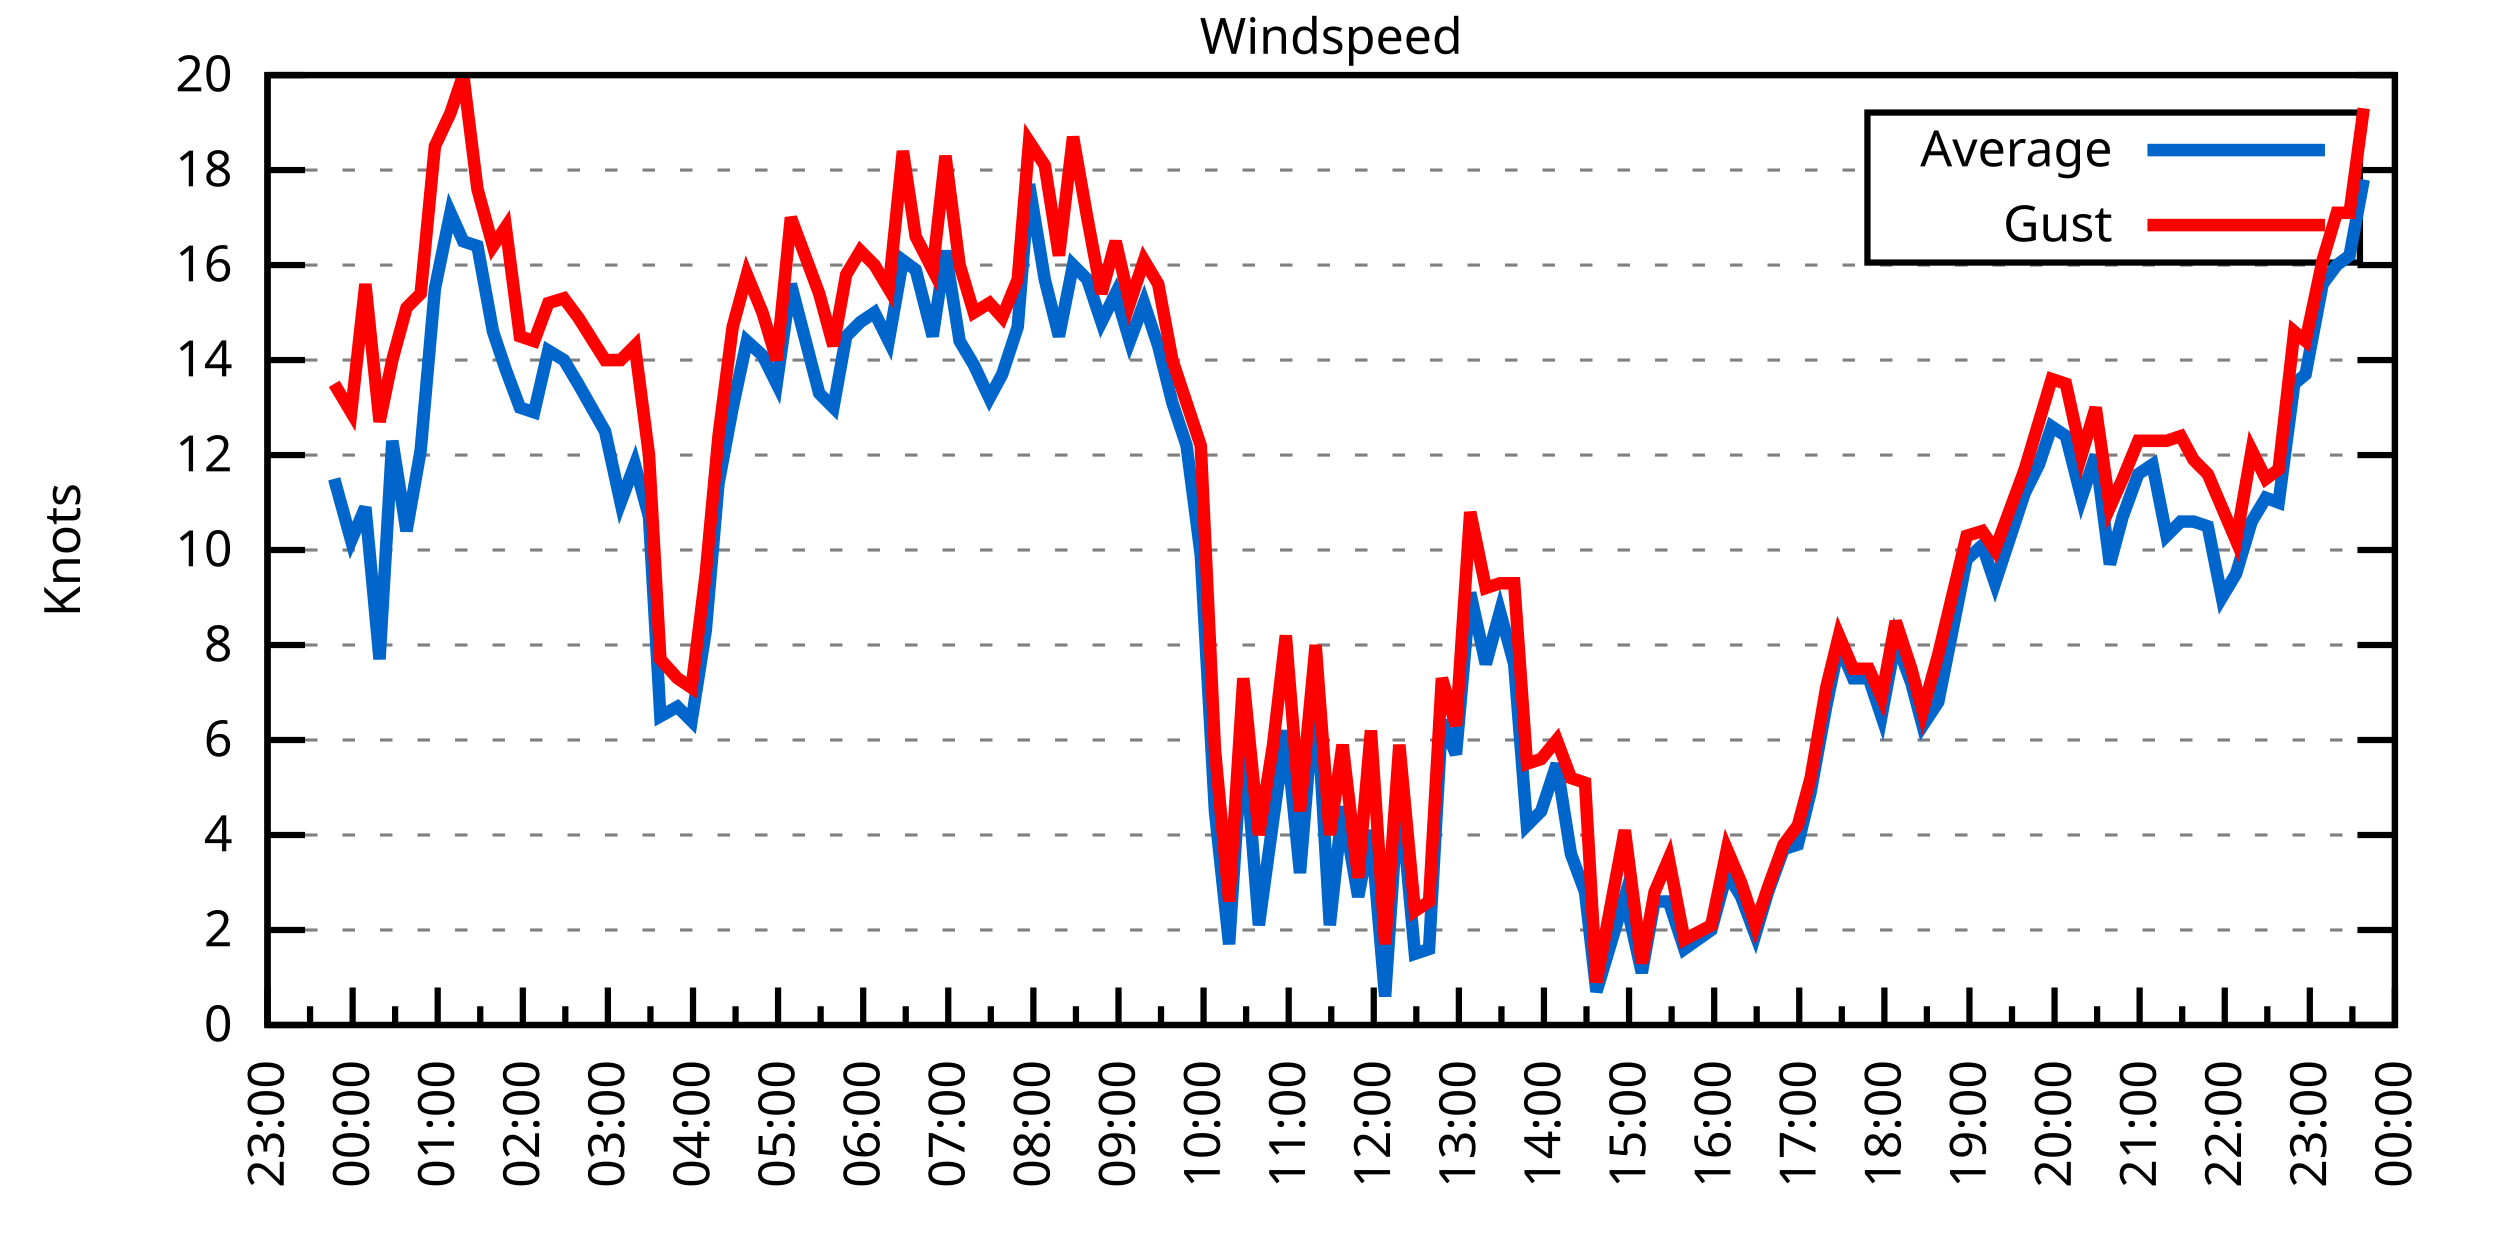
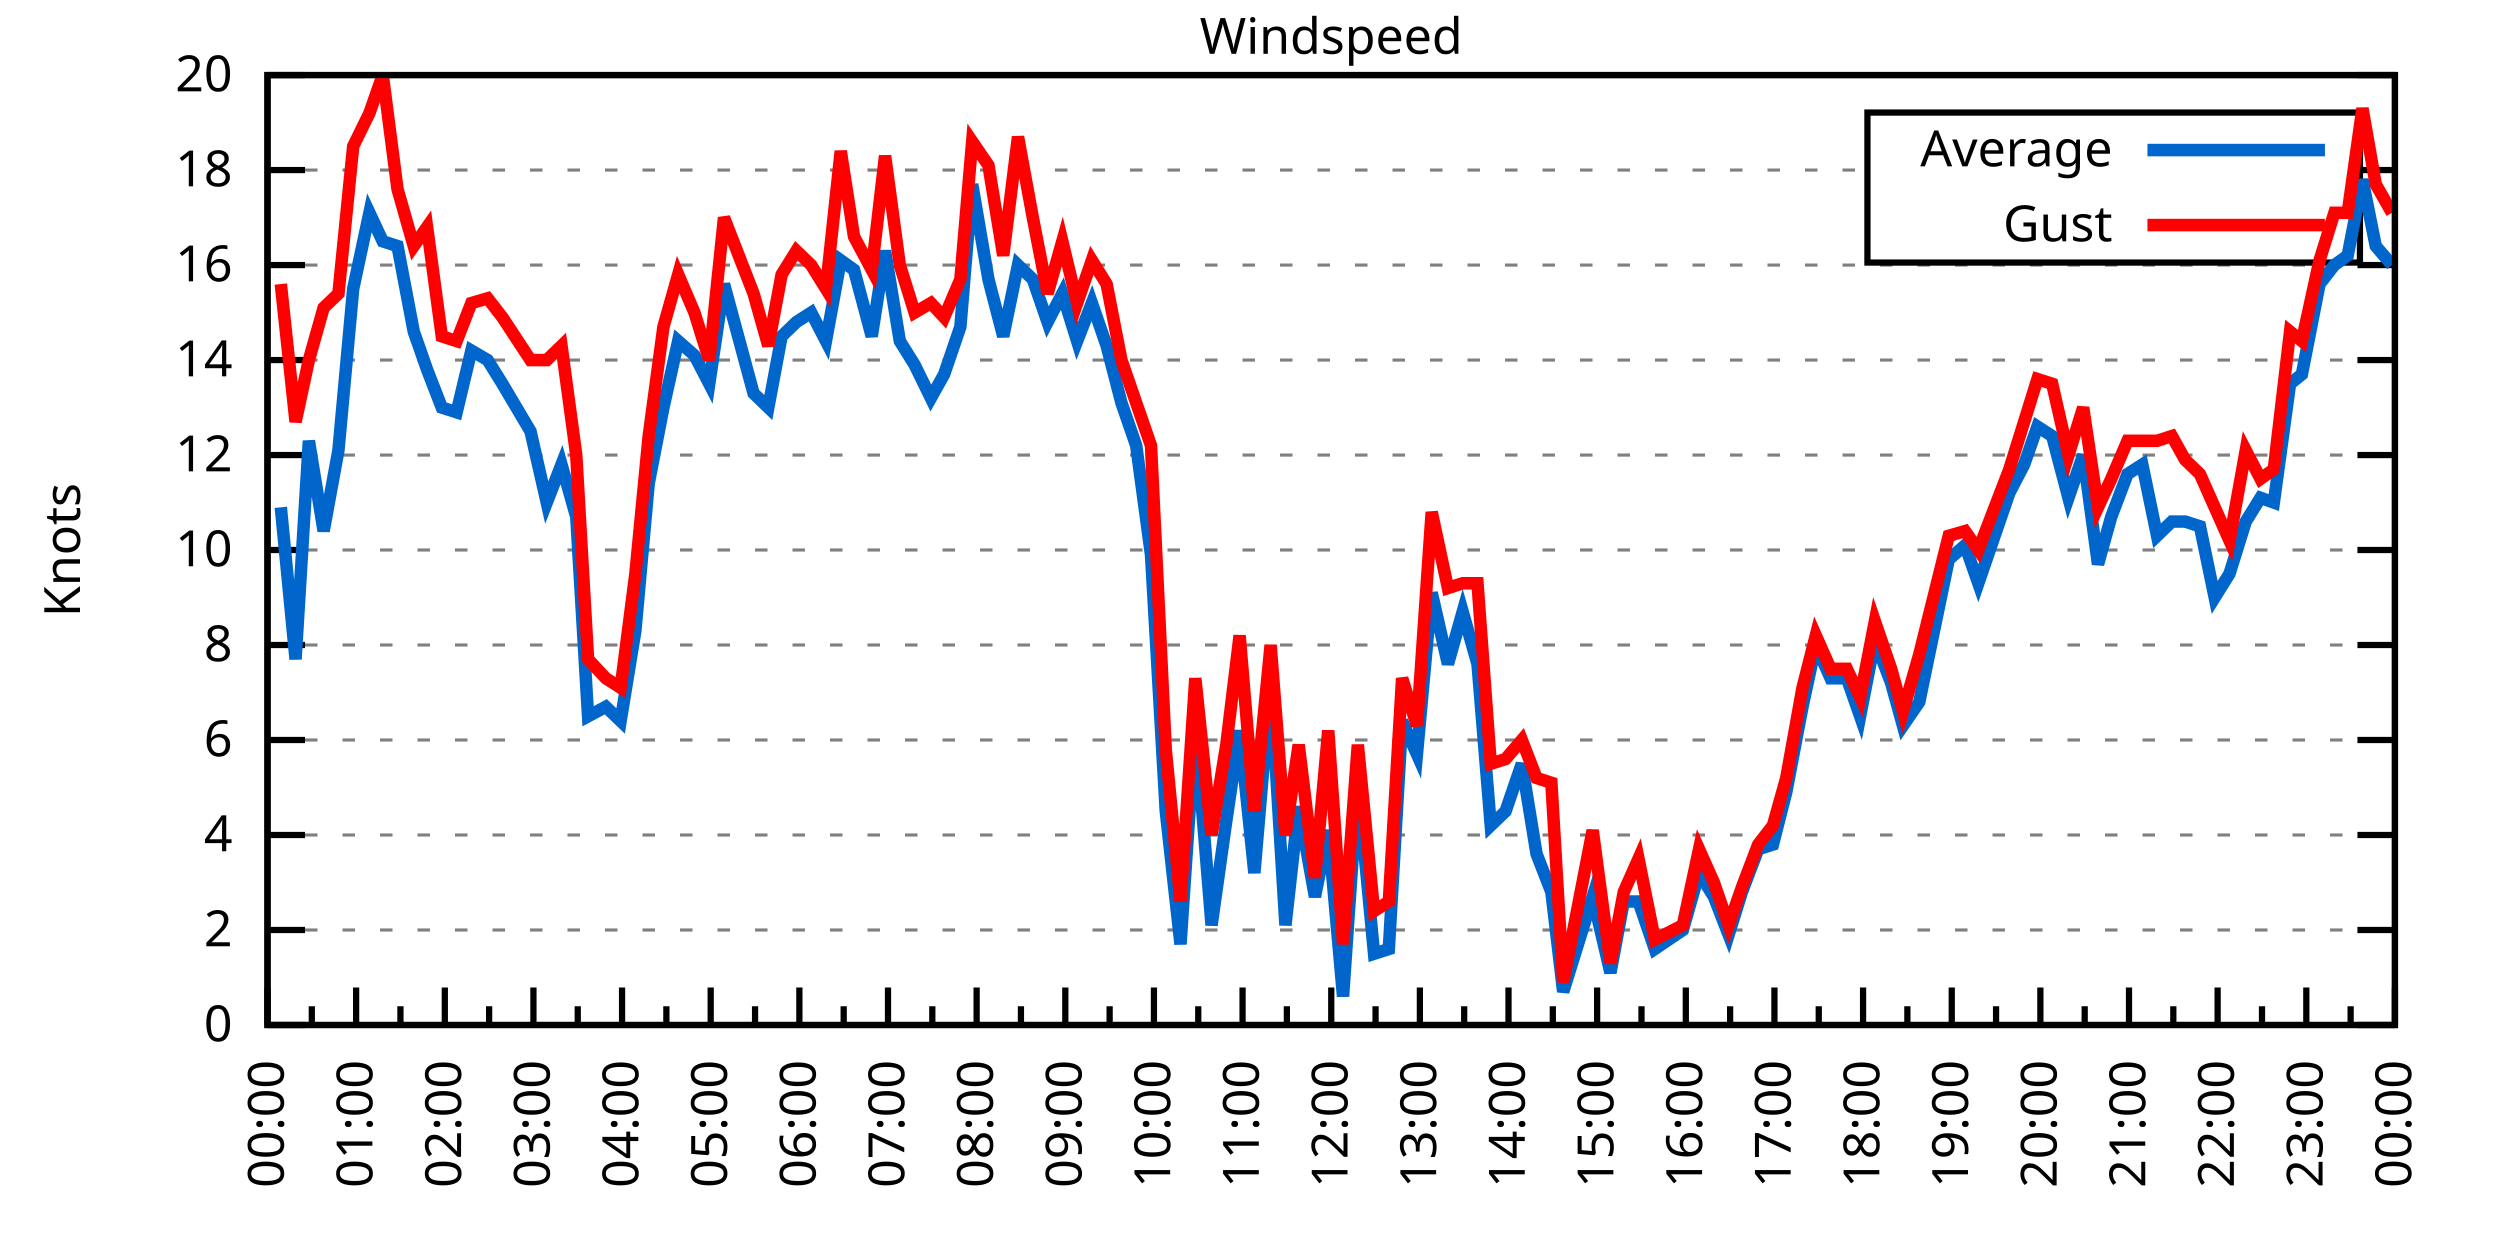
<svg xmlns="http://www.w3.org/2000/svg" xmlns:xlink="http://www.w3.org/1999/xlink" width="400" height="200" viewBox="0 0 400 200">
  <g id="gnuplot_canvas">
    <rect x="0" y="0" width="400" height="200" fill="none" />
    <defs>
      <circle id="gpDot" r="0.5" stroke-width="0.5" stroke="currentColor" />
      <path id="gpPt0" stroke-width="0.333" stroke="currentColor" d="M-1,0 h2 M0,-1 v2" />
      <path id="gpPt1" stroke-width="0.333" stroke="currentColor" d="M-1,-1 L1,1 M1,-1 L-1,1" />
      <path id="gpPt2" stroke-width="0.333" stroke="currentColor" d="M-1,0 L1,0 M0,-1 L0,1 M-1,-1 L1,1 M-1,1 L1,-1" />
      <rect id="gpPt3" stroke-width="0.333" stroke="currentColor" x="-1" y="-1" width="2" height="2" />
      <rect id="gpPt4" stroke-width="0.333" stroke="currentColor" fill="currentColor" x="-1" y="-1" width="2" height="2" />
      <circle id="gpPt5" stroke-width="0.333" stroke="currentColor" cx="0" cy="0" r="1" />
      <use xlink:href="#gpPt5" id="gpPt6" fill="currentColor" stroke="none" />
      <path id="gpPt7" stroke-width="0.333" stroke="currentColor" d="M0,-1.33 L-1.33,0.67 L1.33,0.67 z" />
      <use xlink:href="#gpPt7" id="gpPt8" fill="currentColor" stroke="none" />
      <use xlink:href="#gpPt7" id="gpPt9" stroke="currentColor" transform="rotate(180)" />
      <use xlink:href="#gpPt9" id="gpPt10" fill="currentColor" stroke="none" />
      <use xlink:href="#gpPt3" id="gpPt11" stroke="currentColor" transform="rotate(45)" />
      <use xlink:href="#gpPt11" id="gpPt12" fill="currentColor" stroke="none" />
      <path id="gpPt13" stroke-width="0.333" stroke="currentColor" d="M0,1.330 L1.265,0.411 L0.782,-1.067 L-0.782,-1.076 L-1.265,0.411 z" />
      <use xlink:href="#gpPt13" id="gpPt14" fill="currentColor" stroke="none" />
      <filter id="textbox" filterUnits="objectBoundingBox" x="0" y="0" height="1" width="1">
        <feFlood flood-color="white" flood-opacity="1" result="bgnd" />
        <feComposite in="SourceGraphic" in2="bgnd" operator="atop" />
      </filter>
      <filter id="greybox" filterUnits="objectBoundingBox" x="0" y="0" height="1" width="1">
        <feFlood flood-color="lightgrey" flood-opacity="1" result="grey" />
        <feComposite in="SourceGraphic" in2="grey" operator="atop" />
      </filter>
    </defs>
    <g fill="none" color="white" stroke="currentColor" stroke-width="1.00" stroke-linecap="butt" stroke-linejoin="miter">
</g>
    <g fill="none" color="black" stroke="currentColor" stroke-width="1.00" stroke-linecap="butt" stroke-linejoin="miter">
      <g stroke="none" shape-rendering="crispEdges">
        <polygon fill="rgb(255, 255, 255)" points="42.80,164.00 383.18,164.00 383.18,12.02 42.80,12.02 " />
      </g>
    </g>
    <g fill="none" color="black" stroke="currentColor" stroke-width="1.00" stroke-linecap="butt" stroke-linejoin="miter">
</g>
    <g fill="none" color="black" stroke="black" stroke-width="0.50" stroke-linecap="butt" stroke-linejoin="miter">
</g>
    <g fill="none" color="gray" stroke="currentColor" stroke-width="0.50" stroke-linecap="butt" stroke-linejoin="miter">
      <path stroke="gray" stroke-dasharray="2,4" class="gridline" d="M42.80,164.00 L383.19,164.00  " />
    </g>
    <g fill="none" color="gray" stroke="gray" stroke-width="1.00" stroke-linecap="butt" stroke-linejoin="miter">
</g>
    <g fill="none" color="black" stroke="currentColor" stroke-width="1.00" stroke-linecap="butt" stroke-linejoin="miter">
      <path stroke="black" d="M42.80,164.00 L48.80,164.00 M383.19,164.00 L377.19,164.00  " />
      <g transform="translate(37.20,166.60)" stroke="none" fill="black" font-family="Sans" font-size="8.00" text-anchor="end">
        <text>
          <tspan font-family="Sans"> 0</tspan>
        </text>
      </g>
    </g>
    <g fill="none" color="black" stroke="currentColor" stroke-width="1.00" stroke-linecap="butt" stroke-linejoin="miter">
</g>
    <g fill="none" color="black" stroke="black" stroke-width="0.50" stroke-linecap="butt" stroke-linejoin="miter">
</g>
    <g fill="none" color="gray" stroke="currentColor" stroke-width="0.50" stroke-linecap="butt" stroke-linejoin="miter">
      <path stroke="gray" stroke-dasharray="2,4" class="gridline" d="M42.80,148.80 L383.19,148.80  " />
    </g>
    <g fill="none" color="gray" stroke="gray" stroke-width="1.00" stroke-linecap="butt" stroke-linejoin="miter">
</g>
    <g fill="none" color="black" stroke="currentColor" stroke-width="1.00" stroke-linecap="butt" stroke-linejoin="miter">
      <path stroke="black" d="M42.80,148.80 L48.80,148.80 M383.19,148.80 L377.19,148.80  " />
      <g transform="translate(37.20,151.40)" stroke="none" fill="black" font-family="Sans" font-size="8.00" text-anchor="end">
        <text>
          <tspan font-family="Sans"> 2</tspan>
        </text>
      </g>
    </g>
    <g fill="none" color="black" stroke="currentColor" stroke-width="1.00" stroke-linecap="butt" stroke-linejoin="miter">
</g>
    <g fill="none" color="black" stroke="black" stroke-width="0.50" stroke-linecap="butt" stroke-linejoin="miter">
</g>
    <g fill="none" color="gray" stroke="currentColor" stroke-width="0.50" stroke-linecap="butt" stroke-linejoin="miter">
      <path stroke="gray" stroke-dasharray="2,4" class="gridline" d="M42.80,133.60 L383.19,133.60  " />
    </g>
    <g fill="none" color="gray" stroke="gray" stroke-width="1.00" stroke-linecap="butt" stroke-linejoin="miter">
</g>
    <g fill="none" color="black" stroke="currentColor" stroke-width="1.00" stroke-linecap="butt" stroke-linejoin="miter">
      <path stroke="black" d="M42.80,133.60 L48.80,133.60 M383.19,133.60 L377.19,133.60  " />
      <g transform="translate(37.20,136.20)" stroke="none" fill="black" font-family="Sans" font-size="8.00" text-anchor="end">
        <text>
          <tspan font-family="Sans"> 4</tspan>
        </text>
      </g>
    </g>
    <g fill="none" color="black" stroke="currentColor" stroke-width="1.00" stroke-linecap="butt" stroke-linejoin="miter">
</g>
    <g fill="none" color="black" stroke="black" stroke-width="0.50" stroke-linecap="butt" stroke-linejoin="miter">
</g>
    <g fill="none" color="gray" stroke="currentColor" stroke-width="0.50" stroke-linecap="butt" stroke-linejoin="miter">
      <path stroke="gray" stroke-dasharray="2,4" class="gridline" d="M42.80,118.40 L383.19,118.40  " />
    </g>
    <g fill="none" color="gray" stroke="gray" stroke-width="1.00" stroke-linecap="butt" stroke-linejoin="miter">
</g>
    <g fill="none" color="black" stroke="currentColor" stroke-width="1.00" stroke-linecap="butt" stroke-linejoin="miter">
      <path stroke="black" d="M42.80,118.40 L48.80,118.40 M383.19,118.40 L377.19,118.40  " />
      <g transform="translate(37.20,121.00)" stroke="none" fill="black" font-family="Sans" font-size="8.00" text-anchor="end">
        <text>
          <tspan font-family="Sans"> 6</tspan>
        </text>
      </g>
    </g>
    <g fill="none" color="black" stroke="currentColor" stroke-width="1.00" stroke-linecap="butt" stroke-linejoin="miter">
</g>
    <g fill="none" color="black" stroke="black" stroke-width="0.50" stroke-linecap="butt" stroke-linejoin="miter">
</g>
    <g fill="none" color="gray" stroke="currentColor" stroke-width="0.50" stroke-linecap="butt" stroke-linejoin="miter">
      <path stroke="gray" stroke-dasharray="2,4" class="gridline" d="M42.80,103.20 L383.19,103.20  " />
    </g>
    <g fill="none" color="gray" stroke="gray" stroke-width="1.00" stroke-linecap="butt" stroke-linejoin="miter">
</g>
    <g fill="none" color="black" stroke="currentColor" stroke-width="1.00" stroke-linecap="butt" stroke-linejoin="miter">
      <path stroke="black" d="M42.80,103.20 L48.80,103.20 M383.19,103.20 L377.19,103.20  " />
      <g transform="translate(37.20,105.80)" stroke="none" fill="black" font-family="Sans" font-size="8.00" text-anchor="end">
        <text>
          <tspan font-family="Sans"> 8</tspan>
        </text>
      </g>
    </g>
    <g fill="none" color="black" stroke="currentColor" stroke-width="1.00" stroke-linecap="butt" stroke-linejoin="miter">
</g>
    <g fill="none" color="black" stroke="black" stroke-width="0.50" stroke-linecap="butt" stroke-linejoin="miter">
</g>
    <g fill="none" color="gray" stroke="currentColor" stroke-width="0.50" stroke-linecap="butt" stroke-linejoin="miter">
      <path stroke="gray" stroke-dasharray="2,4" class="gridline" d="M42.80,88.00 L383.19,88.00  " />
    </g>
    <g fill="none" color="gray" stroke="gray" stroke-width="1.00" stroke-linecap="butt" stroke-linejoin="miter">
</g>
    <g fill="none" color="black" stroke="currentColor" stroke-width="1.00" stroke-linecap="butt" stroke-linejoin="miter">
      <path stroke="black" d="M42.80,88.00 L48.80,88.00 M383.19,88.00 L377.19,88.00  " />
      <g transform="translate(37.20,90.60)" stroke="none" fill="black" font-family="Sans" font-size="8.00" text-anchor="end">
        <text>
          <tspan font-family="Sans"> 10</tspan>
        </text>
      </g>
    </g>
    <g fill="none" color="black" stroke="currentColor" stroke-width="1.00" stroke-linecap="butt" stroke-linejoin="miter">
</g>
    <g fill="none" color="black" stroke="black" stroke-width="0.50" stroke-linecap="butt" stroke-linejoin="miter">
</g>
    <g fill="none" color="gray" stroke="currentColor" stroke-width="0.50" stroke-linecap="butt" stroke-linejoin="miter">
      <path stroke="gray" stroke-dasharray="2,4" class="gridline" d="M42.80,72.81 L383.19,72.81  " />
    </g>
    <g fill="none" color="gray" stroke="gray" stroke-width="1.00" stroke-linecap="butt" stroke-linejoin="miter">
</g>
    <g fill="none" color="black" stroke="currentColor" stroke-width="1.00" stroke-linecap="butt" stroke-linejoin="miter">
      <path stroke="black" d="M42.80,72.81 L48.80,72.81 M383.19,72.81 L377.19,72.81  " />
      <g transform="translate(37.20,75.41)" stroke="none" fill="black" font-family="Sans" font-size="8.00" text-anchor="end">
        <text>
          <tspan font-family="Sans"> 12</tspan>
        </text>
      </g>
    </g>
    <g fill="none" color="black" stroke="currentColor" stroke-width="1.00" stroke-linecap="butt" stroke-linejoin="miter">
</g>
    <g fill="none" color="black" stroke="black" stroke-width="0.50" stroke-linecap="butt" stroke-linejoin="miter">
</g>
    <g fill="none" color="gray" stroke="currentColor" stroke-width="0.50" stroke-linecap="butt" stroke-linejoin="miter">
      <path stroke="gray" stroke-dasharray="2,4" class="gridline" d="M42.80,57.61 L383.19,57.61  " />
    </g>
    <g fill="none" color="gray" stroke="gray" stroke-width="1.00" stroke-linecap="butt" stroke-linejoin="miter">
</g>
    <g fill="none" color="black" stroke="currentColor" stroke-width="1.00" stroke-linecap="butt" stroke-linejoin="miter">
      <path stroke="black" d="M42.80,57.61 L48.80,57.61 M383.19,57.61 L377.19,57.61  " />
      <g transform="translate(37.20,60.21)" stroke="none" fill="black" font-family="Sans" font-size="8.00" text-anchor="end">
        <text>
          <tspan font-family="Sans"> 14</tspan>
        </text>
      </g>
    </g>
    <g fill="none" color="black" stroke="currentColor" stroke-width="1.00" stroke-linecap="butt" stroke-linejoin="miter">
</g>
    <g fill="none" color="black" stroke="black" stroke-width="0.50" stroke-linecap="butt" stroke-linejoin="miter">
</g>
    <g fill="none" color="gray" stroke="currentColor" stroke-width="0.50" stroke-linecap="butt" stroke-linejoin="miter">
      <path stroke="gray" stroke-dasharray="2,4" class="gridline" d="M42.80,42.41 L383.19,42.41  " />
    </g>
    <g fill="none" color="gray" stroke="gray" stroke-width="1.00" stroke-linecap="butt" stroke-linejoin="miter">
</g>
    <g fill="none" color="black" stroke="currentColor" stroke-width="1.00" stroke-linecap="butt" stroke-linejoin="miter">
      <path stroke="black" d="M42.80,42.41 L48.80,42.41 M383.19,42.41 L377.19,42.41  " />
      <g transform="translate(37.20,45.01)" stroke="none" fill="black" font-family="Sans" font-size="8.00" text-anchor="end">
        <text>
          <tspan font-family="Sans"> 16</tspan>
        </text>
      </g>
    </g>
    <g fill="none" color="black" stroke="currentColor" stroke-width="1.00" stroke-linecap="butt" stroke-linejoin="miter">
</g>
    <g fill="none" color="black" stroke="black" stroke-width="0.50" stroke-linecap="butt" stroke-linejoin="miter">
</g>
    <g fill="none" color="gray" stroke="currentColor" stroke-width="0.50" stroke-linecap="butt" stroke-linejoin="miter">
      <path stroke="gray" stroke-dasharray="2,4" class="gridline" d="M42.80,27.21 L298.79,27.21 M377.59,27.21 L383.19,27.21  " />
    </g>
    <g fill="none" color="gray" stroke="gray" stroke-width="1.00" stroke-linecap="butt" stroke-linejoin="miter">
</g>
    <g fill="none" color="black" stroke="currentColor" stroke-width="1.00" stroke-linecap="butt" stroke-linejoin="miter">
      <path stroke="black" d="M42.80,27.21 L48.80,27.21 M383.19,27.21 L377.19,27.21  " />
      <g transform="translate(37.20,29.81)" stroke="none" fill="black" font-family="Sans" font-size="8.00" text-anchor="end">
        <text>
          <tspan font-family="Sans"> 18</tspan>
        </text>
      </g>
    </g>
    <g fill="none" color="black" stroke="currentColor" stroke-width="1.00" stroke-linecap="butt" stroke-linejoin="miter">
</g>
    <g fill="none" color="black" stroke="black" stroke-width="0.50" stroke-linecap="butt" stroke-linejoin="miter">
</g>
    <g fill="none" color="gray" stroke="currentColor" stroke-width="0.50" stroke-linecap="butt" stroke-linejoin="miter">
      <path stroke="gray" stroke-dasharray="2,4" class="gridline" d="M42.80,12.01 L383.19,12.01  " />
    </g>
    <g fill="none" color="gray" stroke="gray" stroke-width="1.00" stroke-linecap="butt" stroke-linejoin="miter">
</g>
    <g fill="none" color="black" stroke="currentColor" stroke-width="1.00" stroke-linecap="butt" stroke-linejoin="miter">
      <path stroke="black" d="M42.80,12.01 L48.80,12.01 M383.19,12.01 L377.19,12.01  " />
      <g transform="translate(37.20,14.61)" stroke="none" fill="black" font-family="Sans" font-size="8.00" text-anchor="end">
        <text>
          <tspan font-family="Sans"> 20</tspan>
        </text>
      </g>
    </g>
    <g fill="none" color="black" stroke="currentColor" stroke-width="1.00" stroke-linecap="butt" stroke-linejoin="miter">
      <path stroke="black" d="M42.80,164.00 L42.80,158.00  " />
      <g transform="translate(45.40,169.60) rotate(270)" stroke="none" fill="black" font-family="Sans" font-size="8.00" text-anchor="end">
        <text>
+           <tspan font-family="Sans">00:00</tspan>
+         </text>
+       </g>
+     </g>
+     <g fill="none" color="black" stroke="currentColor" stroke-width="1.00" stroke-linecap="butt" stroke-linejoin="miter">
+       <path stroke="black" d="M49.89,164.00 L49.89,161.00 M56.98,164.00 L56.98,158.00  " />
+       <g transform="translate(59.58,169.60) rotate(270)" stroke="none" fill="black" font-family="Sans" font-size="8.00" text-anchor="end">
+         <text>
+           <tspan font-family="Sans">01:00</tspan>
+         </text>
+       </g>
+     </g>
+     <g fill="none" color="black" stroke="currentColor" stroke-width="1.00" stroke-linecap="butt" stroke-linejoin="miter">
+       <path stroke="black" d="M64.07,164.00 L64.07,161.00 M71.17,164.00 L71.17,158.00  " />
+       <g transform="translate(73.77,169.60) rotate(270)" stroke="none" fill="black" font-family="Sans" font-size="8.00" text-anchor="end">
+         <text>
+           <tspan font-family="Sans">02:00</tspan>
+         </text>
+       </g>
+     </g>
+     <g fill="none" color="black" stroke="currentColor" stroke-width="1.00" stroke-linecap="butt" stroke-linejoin="miter">
+       <path stroke="black" d="M78.26,164.00 L78.26,161.00 M85.35,164.00 L85.35,158.00  " />
+       <g transform="translate(87.95,169.60) rotate(270)" stroke="none" fill="black" font-family="Sans" font-size="8.00" text-anchor="end">
+         <text>
+           <tspan font-family="Sans">03:00</tspan>
+         </text>
+       </g>
+     </g>
+     <g fill="none" color="black" stroke="currentColor" stroke-width="1.00" stroke-linecap="butt" stroke-linejoin="miter">
+       <path stroke="black" d="M92.44,164.00 L92.44,161.00 M99.53,164.00 L99.53,158.00  " />
+       <g transform="translate(102.13,169.60) rotate(270)" stroke="none" fill="black" font-family="Sans" font-size="8.00" text-anchor="end">
+         <text>
+           <tspan font-family="Sans">04:00</tspan>
+         </text>
+       </g>
+     </g>
+     <g fill="none" color="black" stroke="currentColor" stroke-width="1.00" stroke-linecap="butt" stroke-linejoin="miter">
+       <path stroke="black" d="M106.62,164.00 L106.62,161.00 M113.71,164.00 L113.71,158.00  " />
+       <g transform="translate(116.31,169.60) rotate(270)" stroke="none" fill="black" font-family="Sans" font-size="8.00" text-anchor="end">
+         <text>
+           <tspan font-family="Sans">05:00</tspan>
+         </text>
+       </g>
+     </g>
+     <g fill="none" color="black" stroke="currentColor" stroke-width="1.00" stroke-linecap="butt" stroke-linejoin="miter">
+       <path stroke="black" d="M120.81,164.00 L120.81,161.00 M127.90,164.00 L127.90,158.00  " />
+       <g transform="translate(130.50,169.60) rotate(270)" stroke="none" fill="black" font-family="Sans" font-size="8.00" text-anchor="end">
+         <text>
+           <tspan font-family="Sans">06:00</tspan>
+         </text>
+       </g>
+     </g>
+     <g fill="none" color="black" stroke="currentColor" stroke-width="1.00" stroke-linecap="butt" stroke-linejoin="miter">
+       <path stroke="black" d="M134.99,164.00 L134.99,161.00 M142.08,164.00 L142.08,158.00  " />
+       <g transform="translate(144.68,169.60) rotate(270)" stroke="none" fill="black" font-family="Sans" font-size="8.00" text-anchor="end">
+         <text>
+           <tspan font-family="Sans">07:00</tspan>
+         </text>
+       </g>
+     </g>
+     <g fill="none" color="black" stroke="currentColor" stroke-width="1.00" stroke-linecap="butt" stroke-linejoin="miter">
+       <path stroke="black" d="M149.17,164.00 L149.17,161.00 M156.26,164.00 L156.26,158.00  " />
+       <g transform="translate(158.86,169.60) rotate(270)" stroke="none" fill="black" font-family="Sans" font-size="8.00" text-anchor="end">
+         <text>
+           <tspan font-family="Sans">08:00</tspan>
+         </text>
+       </g>
+     </g>
+     <g fill="none" color="black" stroke="currentColor" stroke-width="1.00" stroke-linecap="butt" stroke-linejoin="miter">
+       <path stroke="black" d="M163.35,164.00 L163.35,161.00 M170.45,164.00 L170.45,158.00  " />
+       <g transform="translate(173.05,169.60) rotate(270)" stroke="none" fill="black" font-family="Sans" font-size="8.00" text-anchor="end">
+         <text>
+           <tspan font-family="Sans">09:00</tspan>
+         </text>
+       </g>
+     </g>
+     <g fill="none" color="black" stroke="currentColor" stroke-width="1.00" stroke-linecap="butt" stroke-linejoin="miter">
+       <path stroke="black" d="M177.54,164.00 L177.54,161.00 M184.63,164.00 L184.63,158.00  " />
+       <g transform="translate(187.23,169.60) rotate(270)" stroke="none" fill="black" font-family="Sans" font-size="8.00" text-anchor="end">
+         <text>
+           <tspan font-family="Sans">10:00</tspan>
+         </text>
+       </g>
+     </g>
+     <g fill="none" color="black" stroke="currentColor" stroke-width="1.00" stroke-linecap="butt" stroke-linejoin="miter">
+       <path stroke="black" d="M191.72,164.00 L191.72,161.00 M198.81,164.00 L198.81,158.00  " />
+       <g transform="translate(201.41,169.60) rotate(270)" stroke="none" fill="black" font-family="Sans" font-size="8.00" text-anchor="end">
+         <text>
+           <tspan font-family="Sans">11:00</tspan>
+         </text>
+       </g>
+     </g>
+     <g fill="none" color="black" stroke="currentColor" stroke-width="1.00" stroke-linecap="butt" stroke-linejoin="miter">
+       <path stroke="black" d="M205.90,164.00 L205.90,161.00 M213.00,164.00 L213.00,158.00  " />
+       <g transform="translate(215.60,169.60) rotate(270)" stroke="none" fill="black" font-family="Sans" font-size="8.00" text-anchor="end">
+         <text>
+           <tspan font-family="Sans">12:00</tspan>
+         </text>
+       </g>
+     </g>
+     <g fill="none" color="black" stroke="currentColor" stroke-width="1.00" stroke-linecap="butt" stroke-linejoin="miter">
+       <path stroke="black" d="M220.09,164.00 L220.09,161.00 M227.18,164.00 L227.18,158.00  " />
+       <g transform="translate(229.78,169.60) rotate(270)" stroke="none" fill="black" font-family="Sans" font-size="8.00" text-anchor="end">
+         <text>
+           <tspan font-family="Sans">13:00</tspan>
+         </text>
+       </g>
+     </g>
+     <g fill="none" color="black" stroke="currentColor" stroke-width="1.00" stroke-linecap="butt" stroke-linejoin="miter">
+       <path stroke="black" d="M234.27,164.00 L234.27,161.00 M241.36,164.00 L241.36,158.00  " />
+       <g transform="translate(243.96,169.60) rotate(270)" stroke="none" fill="black" font-family="Sans" font-size="8.00" text-anchor="end">
+         <text>
+           <tspan font-family="Sans">14:00</tspan>
+         </text>
+       </g>
+     </g>
+     <g fill="none" color="black" stroke="currentColor" stroke-width="1.00" stroke-linecap="butt" stroke-linejoin="miter">
+       <path stroke="black" d="M248.45,164.00 L248.45,161.00 M255.54,164.00 L255.54,158.00  " />
+       <g transform="translate(258.14,169.60) rotate(270)" stroke="none" fill="black" font-family="Sans" font-size="8.00" text-anchor="end">
+         <text>
+           <tspan font-family="Sans">15:00</tspan>
+         </text>
+       </g>
+     </g>
+     <g fill="none" color="black" stroke="currentColor" stroke-width="1.00" stroke-linecap="butt" stroke-linejoin="miter">
+       <path stroke="black" d="M262.64,164.00 L262.64,161.00 M269.73,164.00 L269.73,158.00  " />
+       <g transform="translate(272.33,169.60) rotate(270)" stroke="none" fill="black" font-family="Sans" font-size="8.00" text-anchor="end">
+         <text>
+           <tspan font-family="Sans">16:00</tspan>
+         </text>
+       </g>
+     </g>
+     <g fill="none" color="black" stroke="currentColor" stroke-width="1.00" stroke-linecap="butt" stroke-linejoin="miter">
+       <path stroke="black" d="M276.82,164.00 L276.82,161.00 M283.91,164.00 L283.91,158.00  " />
+       <g transform="translate(286.51,169.60) rotate(270)" stroke="none" fill="black" font-family="Sans" font-size="8.00" text-anchor="end">
+         <text>
+           <tspan font-family="Sans">17:00</tspan>
+         </text>
+       </g>
+     </g>
+     <g fill="none" color="black" stroke="currentColor" stroke-width="1.00" stroke-linecap="butt" stroke-linejoin="miter">
+       <path stroke="black" d="M291.00,164.00 L291.00,161.00 M298.09,164.00 L298.09,158.00  " />
+       <g transform="translate(300.69,169.60) rotate(270)" stroke="none" fill="black" font-family="Sans" font-size="8.00" text-anchor="end">
+         <text>
+           <tspan font-family="Sans">18:00</tspan>
+         </text>
+       </g>
+     </g>
+     <g fill="none" color="black" stroke="currentColor" stroke-width="1.00" stroke-linecap="butt" stroke-linejoin="miter">
+       <path stroke="black" d="M305.18,164.00 L305.18,161.00 M312.28,164.00 L312.28,158.00  " />
+       <g transform="translate(314.88,169.60) rotate(270)" stroke="none" fill="black" font-family="Sans" font-size="8.00" text-anchor="end">
+         <text>
+           <tspan font-family="Sans">19:00</tspan>
+         </text>
+       </g>
+     </g>
+     <g fill="none" color="black" stroke="currentColor" stroke-width="1.00" stroke-linecap="butt" stroke-linejoin="miter">
+       <path stroke="black" d="M319.37,164.00 L319.37,161.00 M326.46,164.00 L326.46,158.00  " />
+       <g transform="translate(329.06,169.60) rotate(270)" stroke="none" fill="black" font-family="Sans" font-size="8.00" text-anchor="end">
+         <text>
+           <tspan font-family="Sans">20:00</tspan>
+         </text>
+       </g>
+     </g>
+     <g fill="none" color="black" stroke="currentColor" stroke-width="1.00" stroke-linecap="butt" stroke-linejoin="miter">
+       <path stroke="black" d="M333.55,164.00 L333.55,161.00 M340.64,164.00 L340.64,158.00  " />
+       <g transform="translate(343.24,169.60) rotate(270)" stroke="none" fill="black" font-family="Sans" font-size="8.00" text-anchor="end">
+         <text>
+           <tspan font-family="Sans">21:00</tspan>
+         </text>
+       </g>
+     </g>
+     <g fill="none" color="black" stroke="currentColor" stroke-width="1.00" stroke-linecap="butt" stroke-linejoin="miter">
+       <path stroke="black" d="M347.73,164.00 L347.73,161.00 M354.82,164.00 L354.82,158.00  " />
+       <g transform="translate(357.42,169.60) rotate(270)" stroke="none" fill="black" font-family="Sans" font-size="8.00" text-anchor="end">
+         <text>
+           <tspan font-family="Sans">22:00</tspan>
+         </text>
+       </g>
+     </g>
+     <g fill="none" color="black" stroke="currentColor" stroke-width="1.00" stroke-linecap="butt" stroke-linejoin="miter">
+       <path stroke="black" d="M361.92,164.00 L361.92,161.00 M369.01,164.00 L369.01,158.00  " />
+       <g transform="translate(371.61,169.60) rotate(270)" stroke="none" fill="black" font-family="Sans" font-size="8.00" text-anchor="end">
+         <text>
          <tspan font-family="Sans">23:00</tspan>
        </text>
      </g>
    </g>
    <g fill="none" color="black" stroke="currentColor" stroke-width="1.00" stroke-linecap="butt" stroke-linejoin="miter">
-       <path stroke="black" d="M49.61,164.00 L49.61,161.00 M56.42,164.00 L56.42,158.00  " />
-       <g transform="translate(59.02,169.60) rotate(270)" stroke="none" fill="black" font-family="Sans" font-size="8.00" text-anchor="end">
-         <text>
-           <tspan font-family="Sans">00:00</tspan>
-         </text>
-       </g>
-     </g>
-     <g fill="none" color="black" stroke="currentColor" stroke-width="1.00" stroke-linecap="butt" stroke-linejoin="miter">
-       <path stroke="black" d="M63.22,164.00 L63.22,161.00 M70.03,164.00 L70.03,158.00  " />
-       <g transform="translate(72.63,169.60) rotate(270)" stroke="none" fill="black" font-family="Sans" font-size="8.00" text-anchor="end">
-         <text>
-           <tspan font-family="Sans">01:00</tspan>
-         </text>
-       </g>
-     </g>
-     <g fill="none" color="black" stroke="currentColor" stroke-width="1.00" stroke-linecap="butt" stroke-linejoin="miter">
-       <path stroke="black" d="M76.84,164.00 L76.84,161.00 M83.65,164.00 L83.65,158.00  " />
-       <g transform="translate(86.25,169.60) rotate(270)" stroke="none" fill="black" font-family="Sans" font-size="8.00" text-anchor="end">
-         <text>
-           <tspan font-family="Sans">02:00</tspan>
-         </text>
-       </g>
-     </g>
-     <g fill="none" color="black" stroke="currentColor" stroke-width="1.00" stroke-linecap="butt" stroke-linejoin="miter">
-       <path stroke="black" d="M90.45,164.00 L90.45,161.00 M97.26,164.00 L97.26,158.00  " />
-       <g transform="translate(99.86,169.60) rotate(270)" stroke="none" fill="black" font-family="Sans" font-size="8.00" text-anchor="end">
-         <text>
-           <tspan font-family="Sans">03:00</tspan>
-         </text>
-       </g>
-     </g>
-     <g fill="none" color="black" stroke="currentColor" stroke-width="1.00" stroke-linecap="butt" stroke-linejoin="miter">
-       <path stroke="black" d="M104.07,164.00 L104.07,161.00 M110.88,164.00 L110.88,158.00  " />
-       <g transform="translate(113.48,169.60) rotate(270)" stroke="none" fill="black" font-family="Sans" font-size="8.00" text-anchor="end">
-         <text>
-           <tspan font-family="Sans">04:00</tspan>
-         </text>
-       </g>
-     </g>
-     <g fill="none" color="black" stroke="currentColor" stroke-width="1.00" stroke-linecap="butt" stroke-linejoin="miter">
-       <path stroke="black" d="M117.69,164.00 L117.69,161.00 M124.49,164.00 L124.49,158.00  " />
-       <g transform="translate(127.09,169.60) rotate(270)" stroke="none" fill="black" font-family="Sans" font-size="8.00" text-anchor="end">
-         <text>
-           <tspan font-family="Sans">05:00</tspan>
-         </text>
-       </g>
-     </g>
-     <g fill="none" color="black" stroke="currentColor" stroke-width="1.00" stroke-linecap="butt" stroke-linejoin="miter">
-       <path stroke="black" d="M131.30,164.00 L131.30,161.00 M138.11,164.00 L138.11,158.00  " />
-       <g transform="translate(140.71,169.60) rotate(270)" stroke="none" fill="black" font-family="Sans" font-size="8.00" text-anchor="end">
-         <text>
-           <tspan font-family="Sans">06:00</tspan>
-         </text>
-       </g>
-     </g>
-     <g fill="none" color="black" stroke="currentColor" stroke-width="1.00" stroke-linecap="butt" stroke-linejoin="miter">
-       <path stroke="black" d="M144.92,164.00 L144.92,161.00 M151.72,164.00 L151.72,158.00  " />
-       <g transform="translate(154.32,169.60) rotate(270)" stroke="none" fill="black" font-family="Sans" font-size="8.00" text-anchor="end">
-         <text>
-           <tspan font-family="Sans">07:00</tspan>
-         </text>
-       </g>
-     </g>
-     <g fill="none" color="black" stroke="currentColor" stroke-width="1.00" stroke-linecap="butt" stroke-linejoin="miter">
-       <path stroke="black" d="M158.53,164.00 L158.53,161.00 M165.34,164.00 L165.34,158.00  " />
-       <g transform="translate(167.94,169.60) rotate(270)" stroke="none" fill="black" font-family="Sans" font-size="8.00" text-anchor="end">
-         <text>
-           <tspan font-family="Sans">08:00</tspan>
-         </text>
-       </g>
-     </g>
-     <g fill="none" color="black" stroke="currentColor" stroke-width="1.00" stroke-linecap="butt" stroke-linejoin="miter">
-       <path stroke="black" d="M172.15,164.00 L172.15,161.00 M178.96,164.00 L178.96,158.00  " />
-       <g transform="translate(181.56,169.60) rotate(270)" stroke="none" fill="black" font-family="Sans" font-size="8.00" text-anchor="end">
-         <text>
-           <tspan font-family="Sans">09:00</tspan>
-         </text>
-       </g>
-     </g>
-     <g fill="none" color="black" stroke="currentColor" stroke-width="1.00" stroke-linecap="butt" stroke-linejoin="miter">
-       <path stroke="black" d="M185.76,164.00 L185.76,161.00 M192.57,164.00 L192.57,158.00  " />
-       <g transform="translate(195.17,169.60) rotate(270)" stroke="none" fill="black" font-family="Sans" font-size="8.00" text-anchor="end">
-         <text>
-           <tspan font-family="Sans">10:00</tspan>
-         </text>
-       </g>
-     </g>
-     <g fill="none" color="black" stroke="currentColor" stroke-width="1.00" stroke-linecap="butt" stroke-linejoin="miter">
-       <path stroke="black" d="M199.38,164.00 L199.38,161.00 M206.19,164.00 L206.19,158.00  " />
-       <g transform="translate(208.79,169.60) rotate(270)" stroke="none" fill="black" font-family="Sans" font-size="8.00" text-anchor="end">
-         <text>
-           <tspan font-family="Sans">11:00</tspan>
-         </text>
-       </g>
-     </g>
-     <g fill="none" color="black" stroke="currentColor" stroke-width="1.00" stroke-linecap="butt" stroke-linejoin="miter">
-       <path stroke="black" d="M213.00,164.00 L213.00,161.00 M219.80,164.00 L219.80,158.00  " />
-       <g transform="translate(222.40,169.60) rotate(270)" stroke="none" fill="black" font-family="Sans" font-size="8.00" text-anchor="end">
-         <text>
-           <tspan font-family="Sans">12:00</tspan>
-         </text>
-       </g>
-     </g>
-     <g fill="none" color="black" stroke="currentColor" stroke-width="1.00" stroke-linecap="butt" stroke-linejoin="miter">
-       <path stroke="black" d="M226.61,164.00 L226.61,161.00 M233.42,164.00 L233.42,158.00  " />
-       <g transform="translate(236.02,169.60) rotate(270)" stroke="none" fill="black" font-family="Sans" font-size="8.00" text-anchor="end">
-         <text>
-           <tspan font-family="Sans">13:00</tspan>
-         </text>
-       </g>
-     </g>
-     <g fill="none" color="black" stroke="currentColor" stroke-width="1.00" stroke-linecap="butt" stroke-linejoin="miter">
-       <path stroke="black" d="M240.23,164.00 L240.23,161.00 M247.03,164.00 L247.03,158.00  " />
-       <g transform="translate(249.63,169.60) rotate(270)" stroke="none" fill="black" font-family="Sans" font-size="8.00" text-anchor="end">
-         <text>
-           <tspan font-family="Sans">14:00</tspan>
-         </text>
-       </g>
-     </g>
-     <g fill="none" color="black" stroke="currentColor" stroke-width="1.00" stroke-linecap="butt" stroke-linejoin="miter">
-       <path stroke="black" d="M253.84,164.00 L253.84,161.00 M260.65,164.00 L260.65,158.00  " />
-       <g transform="translate(263.25,169.60) rotate(270)" stroke="none" fill="black" font-family="Sans" font-size="8.00" text-anchor="end">
-         <text>
-           <tspan font-family="Sans">15:00</tspan>
-         </text>
-       </g>
-     </g>
-     <g fill="none" color="black" stroke="currentColor" stroke-width="1.00" stroke-linecap="butt" stroke-linejoin="miter">
-       <path stroke="black" d="M267.46,164.00 L267.46,161.00 M274.27,164.00 L274.27,158.00  " />
-       <g transform="translate(276.87,169.60) rotate(270)" stroke="none" fill="black" font-family="Sans" font-size="8.00" text-anchor="end">
-         <text>
-           <tspan font-family="Sans">16:00</tspan>
-         </text>
-       </g>
-     </g>
-     <g fill="none" color="black" stroke="currentColor" stroke-width="1.00" stroke-linecap="butt" stroke-linejoin="miter">
-       <path stroke="black" d="M281.07,164.00 L281.07,161.00 M287.88,164.00 L287.88,158.00  " />
-       <g transform="translate(290.48,169.60) rotate(270)" stroke="none" fill="black" font-family="Sans" font-size="8.00" text-anchor="end">
-         <text>
-           <tspan font-family="Sans">17:00</tspan>
-         </text>
-       </g>
-     </g>
-     <g fill="none" color="black" stroke="currentColor" stroke-width="1.00" stroke-linecap="butt" stroke-linejoin="miter">
-       <path stroke="black" d="M294.69,164.00 L294.69,161.00 M301.50,164.00 L301.50,158.00  " />
-       <g transform="translate(304.10,169.60) rotate(270)" stroke="none" fill="black" font-family="Sans" font-size="8.00" text-anchor="end">
-         <text>
-           <tspan font-family="Sans">18:00</tspan>
-         </text>
-       </g>
-     </g>
-     <g fill="none" color="black" stroke="currentColor" stroke-width="1.00" stroke-linecap="butt" stroke-linejoin="miter">
-       <path stroke="black" d="M308.30,164.00 L308.30,161.00 M315.11,164.00 L315.11,158.00  " />
-       <g transform="translate(317.71,169.60) rotate(270)" stroke="none" fill="black" font-family="Sans" font-size="8.00" text-anchor="end">
-         <text>
-           <tspan font-family="Sans">19:00</tspan>
-         </text>
-       </g>
-     </g>
-     <g fill="none" color="black" stroke="currentColor" stroke-width="1.00" stroke-linecap="butt" stroke-linejoin="miter">
-       <path stroke="black" d="M321.92,164.00 L321.92,161.00 M328.73,164.00 L328.73,158.00  " />
-       <g transform="translate(331.33,169.60) rotate(270)" stroke="none" fill="black" font-family="Sans" font-size="8.00" text-anchor="end">
-         <text>
-           <tspan font-family="Sans">20:00</tspan>
-         </text>
-       </g>
-     </g>
-     <g fill="none" color="black" stroke="currentColor" stroke-width="1.00" stroke-linecap="butt" stroke-linejoin="miter">
-       <path stroke="black" d="M335.54,164.00 L335.54,161.00 M342.34,164.00 L342.34,158.00  " />
-       <g transform="translate(344.94,169.60) rotate(270)" stroke="none" fill="black" font-family="Sans" font-size="8.00" text-anchor="end">
-         <text>
-           <tspan font-family="Sans">21:00</tspan>
-         </text>
-       </g>
-     </g>
-     <g fill="none" color="black" stroke="currentColor" stroke-width="1.00" stroke-linecap="butt" stroke-linejoin="miter">
-       <path stroke="black" d="M349.15,164.00 L349.15,161.00 M355.96,164.00 L355.96,158.00  " />
-       <g transform="translate(358.56,169.60) rotate(270)" stroke="none" fill="black" font-family="Sans" font-size="8.00" text-anchor="end">
-         <text>
-           <tspan font-family="Sans">22:00</tspan>
-         </text>
-       </g>
-     </g>
-     <g fill="none" color="black" stroke="currentColor" stroke-width="1.00" stroke-linecap="butt" stroke-linejoin="miter">
-       <path stroke="black" d="M362.77,164.00 L362.77,161.00 M369.57,164.00 L369.57,158.00  " />
-       <g transform="translate(372.17,169.60) rotate(270)" stroke="none" fill="black" font-family="Sans" font-size="8.00" text-anchor="end">
-         <text>
-           <tspan font-family="Sans">23:00</tspan>
-         </text>
-       </g>
-     </g>
-     <g fill="none" color="black" stroke="currentColor" stroke-width="1.00" stroke-linecap="butt" stroke-linejoin="miter">
-       <path stroke="black" d="M376.38,164.00 L376.38,161.00 M383.19,164.00 L383.19,158.00  " />
+       <path stroke="black" d="M376.10,164.00 L376.10,161.00 M383.19,164.00 L383.19,158.00  " />
      <g transform="translate(385.79,169.60) rotate(270)" stroke="none" fill="black" font-family="Sans" font-size="8.00" text-anchor="end">
        <text>
          <tspan font-family="Sans">00:00</tspan>
        </text>
      </g>
    </g>
    <g fill="none" color="black" stroke="currentColor" stroke-width="1.00" stroke-linecap="butt" stroke-linejoin="miter">
</g>
    <g fill="none" color="black" stroke="currentColor" stroke-width="1.00" stroke-linecap="butt" stroke-linejoin="miter">
      <path stroke="black" d="M42.80,12.01 L42.80,164.00 L383.19,164.00 L383.19,12.01 L42.80,12.01 Z  " />
    </g>
    <g fill="none" color="black" stroke="currentColor" stroke-width="1.00" stroke-linecap="butt" stroke-linejoin="miter">
      <g transform="translate(12.80,88.01) rotate(270)" stroke="none" fill="black" font-family="Sans" font-size="8.00" text-anchor="middle">
        <text>
          <tspan font-family="Sans">Knots</tspan>
        </text>
      </g>
    </g>
    <g fill="none" color="black" stroke="currentColor" stroke-width="1.00" stroke-linecap="butt" stroke-linejoin="miter">
</g>
    <g fill="none" color="black" stroke="currentColor" stroke-width="1.00" stroke-linecap="butt" stroke-linejoin="miter">
      <path stroke="black" d="M298.79,42.01 L298.79,18.01 L377.59,18.01 L377.59,42.01 L298.79,42.01 Z  " />
    </g>
    <g id="Windspeed_plot_1">
      <g fill="none" color="white" stroke="black" stroke-width="2.00" stroke-linecap="butt" stroke-linejoin="miter">
</g>
      <g fill="none" color="black" stroke="currentColor" stroke-width="2.00" stroke-linecap="butt" stroke-linejoin="miter">
        <g transform="translate(337.99,26.61)" stroke="none" fill="black" font-family="Sans" font-size="8.00" text-anchor="end">
          <text>
            <tspan font-family="Sans">Average</tspan>
          </text>
        </g>
      </g>
      <g fill="none" color="black" stroke="currentColor" stroke-width="2.00" stroke-linecap="butt" stroke-linejoin="miter">
-         <path stroke="rgb(  0, 102, 204)" d="M343.59,24.01 L371.99,24.01 M53.47,76.61 L56.19,86.49 L58.46,81.17 L60.73,105.48 L62.77,70.53 L65.04,84.97   L67.31,72.05 L69.58,46.21 L72.07,34.05 L74.12,38.61 L76.39,39.37 L78.88,53.05 L80.92,59.13 L83.19,65.21   L85.46,65.97 L87.73,56.09 L90.23,57.61 L92.50,61.41 L96.81,69.01 L99.30,80.41 L101.57,74.33 L103.84,82.69   L105.66,114.60 L108.38,113.08 L110.65,115.36 L112.92,100.92 L114.96,77.37 L117.23,65.21 L119.50,54.57 L122.00,56.85   L124.27,61.41 L126.54,45.45 L131.07,62.93 L133.34,65.21 L135.39,53.81 L137.66,51.53 L139.92,50.01 L142.19,54.57   L144.46,41.65 L146.51,43.17 L149.23,53.81 L151.27,40.13 L153.54,54.57 L155.81,58.37 L158.31,63.69 L160.35,59.89   L162.84,52.29 L164.66,29.49 L167.16,44.69 L169.43,53.81 L171.69,42.41 L173.96,44.69 L176.23,51.53 L178.50,46.97   L180.77,54.57 L183.04,48.49 L185.31,55.33 L187.58,64.45 L189.85,71.29 L192.12,88.76 L194.39,129.80 L196.66,151.08   L198.93,116.12 L201.42,148.04 L203.69,131.32 L205.73,116.88 L208.00,139.68 L210.50,109.28 L212.77,148.04 L214.81,129.04   L217.31,143.48 L219.35,132.84 L221.62,159.44 L223.89,125.24 L226.38,152.60 L228.65,151.84 L230.70,115.36 L232.96,120.68   L235.23,94.84 L237.73,106.24 L240.00,97.88 L242.27,106.24 L244.31,132.08 L246.58,129.80 L249.08,122.20 L251.35,136.64   L253.61,142.72 L255.43,158.68 L259.97,143.48 L262.69,155.64 L264.73,144.24 L267.00,144.24 L269.50,151.84 L273.81,148.80   L276.31,139.68 L278.58,143.48 L280.85,149.56 L282.89,142.72 L285.38,135.88 L287.65,135.12 L289.70,126.76 L292.19,113.08   L294.23,103.20 L296.50,108.52 L299.00,108.52 L301.04,114.60 L303.31,102.44 L305.81,109.28 L307.62,116.12 L310.12,112.32   L314.66,89.52 L317.15,87.25 L319.20,93.32 L323.96,78.89 L326.23,74.33 L328.27,68.25 L330.54,69.77 L333.04,79.65   L335.31,72.81 L337.58,90.28 L339.62,82.69 L342.12,75.85 L344.39,74.33 L346.65,85.73 L348.92,83.45 L350.97,83.45   L353.24,84.21 L355.50,95.60 L357.77,91.80 L360.27,83.45 L362.54,79.65 L364.58,80.41 L367.08,61.41 L368.89,59.89   L371.62,45.45 L373.89,42.41 L375.93,40.89 L378.20,28.73  " />
+         <path stroke="rgb(  0, 102, 204)" d="M343.59,24.01 L371.99,24.01 M44.93,81.17 L47.29,105.48 L49.42,70.53 L51.78,84.97 L54.15,72.05 L56.51,46.21   L59.11,34.05 L61.24,38.61 L63.60,39.37 L66.20,53.05 L68.33,59.13 L70.69,65.21 L73.06,65.97 L75.42,56.09   L78.02,57.61 L80.38,61.41 L84.88,69.01 L87.48,80.41 L89.84,74.33 L92.20,82.69 L94.09,114.60 L96.93,113.08   L99.30,115.36 L101.66,100.92 L103.79,77.37 L106.15,65.21 L108.51,54.57 L111.11,56.85 L113.48,61.41 L115.84,45.45   L120.57,62.93 L122.93,65.21 L125.06,53.81 L127.42,51.53 L129.79,50.01 L132.15,54.57 L134.52,41.65 L136.64,43.17   L139.48,53.81 L141.61,40.13 L143.97,54.57 L146.34,58.37 L148.94,63.69 L151.06,59.89 L153.66,52.29 L155.55,29.49   L158.15,44.69 L160.52,53.81 L162.88,42.41 L165.25,44.69 L167.61,51.53 L169.97,46.97 L172.34,54.57 L174.70,48.49   L177.06,55.33 L179.43,64.45 L181.79,71.29 L184.16,88.76 L186.52,129.80 L188.88,151.08 L191.25,116.12 L193.85,148.04   L196.21,131.32 L198.34,116.88 L200.70,139.68 L203.30,109.28 L205.67,148.04 L207.79,129.04 L210.39,143.48 L212.52,132.84   L214.89,159.44 L217.25,125.24 L219.85,152.60 L222.21,151.84 L224.34,115.36 L226.71,120.68 L229.07,94.84 L231.67,106.24   L234.03,97.88 L236.40,106.24 L238.52,132.08 L240.89,129.80 L243.49,122.20 L245.85,136.64 L248.22,142.72 L250.11,158.68   L254.83,143.48 L257.67,155.64 L259.80,144.24 L262.16,144.24 L264.76,151.84 L269.25,148.80 L271.85,139.68 L274.22,143.48   L276.58,149.56 L278.71,142.72 L281.31,135.88 L283.67,135.12 L285.80,126.76 L288.40,113.08 L290.53,103.20 L292.89,108.52   L295.49,108.52 L297.62,114.60 L299.98,102.44 L302.58,109.28 L304.47,116.12 L307.08,112.32 L311.80,89.52 L314.40,87.25   L316.53,93.32 L321.49,78.89 L323.86,74.33 L325.99,68.25 L328.35,69.77 L330.95,79.65 L333.31,72.81 L335.68,90.28   L337.80,82.69 L340.40,75.85 L342.77,74.33 L345.13,85.73 L347.50,83.45 L349.62,83.45 L351.99,84.21 L354.35,95.60   L356.72,91.80 L359.32,83.45 L361.68,79.65 L363.81,80.41 L366.41,61.41 L368.30,59.89 L371.13,45.45 L373.50,42.41   L375.63,40.89 L377.99,28.73 L380.12,39.37 L382.72,42.41  " />
      </g>
    </g>
    <g id="Windspeed_plot_2">
      <g fill="none" color="black" stroke="currentColor" stroke-width="2.00" stroke-linecap="butt" stroke-linejoin="miter">
        <g transform="translate(337.99,38.61)" stroke="none" fill="black" font-family="Sans" font-size="8.00" text-anchor="end">
          <text>
            <tspan font-family="Sans">Gust</tspan>
          </text>
        </g>
      </g>
      <g fill="none" color="black" stroke="currentColor" stroke-width="2.00" stroke-linecap="butt" stroke-linejoin="miter">
-         <path stroke="rgb(255,   0,   0)" d="M343.59,36.01 L371.99,36.01 M53.47,61.41 L56.19,65.97 L58.46,45.45 L60.73,67.49 L62.77,57.61 L65.04,49.25   L67.31,46.97 L69.58,23.41 L72.07,18.09 L74.12,12.01 L76.39,30.25 L78.88,39.37 L80.92,36.33 L83.19,53.81   L85.46,54.57 L87.73,48.49 L90.23,47.73 L92.50,50.77 L96.81,57.61 L99.30,57.61 L101.57,55.33 L103.84,72.81   L105.66,105.48 L108.38,108.52 L110.65,110.04 L112.92,91.80 L114.96,69.77 L117.23,52.29 L119.50,43.93 L122.00,50.01   L124.27,57.61 L126.54,34.81 L131.07,46.97 L133.34,55.33 L135.39,43.93 L137.66,40.13 L139.92,42.41 L142.19,46.21   L144.46,24.17 L146.51,37.85 L149.23,43.17 L151.27,24.93 L153.54,42.41 L155.81,50.01 L158.31,48.49 L160.35,50.77   L162.84,44.69 L164.66,22.65 L167.16,26.45 L169.43,40.89 L171.69,21.89 L173.96,34.81 L176.23,46.97 L178.50,38.61   L180.77,48.49 L183.04,41.65 L185.31,45.45 L187.58,57.61 L189.85,64.45 L192.12,71.29 L194.39,119.92 L196.66,144.24   L198.93,108.52 L201.42,133.60 L203.69,119.16 L205.73,101.68 L208.00,129.80 L210.50,103.20 L212.77,133.60 L214.81,119.16   L217.31,140.44 L219.35,116.88 L221.62,151.08 L223.89,119.16 L226.38,145.76 L228.65,144.24 L230.70,108.52 L232.96,116.12   L235.23,81.93 L237.73,94.08 L240.00,93.32 L242.27,93.32 L244.31,122.20 L246.58,121.44 L249.08,118.40 L251.35,124.48   L253.61,125.24 L255.43,157.16 L259.97,132.84 L262.69,154.12 L264.73,142.72 L267.00,137.40 L269.50,150.32 L273.81,148.04   L276.31,135.88 L278.58,141.20 L280.85,148.04 L282.89,141.96 L285.38,135.12 L287.65,132.08 L289.70,124.48 L292.19,110.04   L294.23,101.68 L296.50,107.00 L299.00,107.00 L301.04,111.56 L303.31,99.40 L305.81,107.00 L307.62,113.84 L310.12,104.72   L314.66,85.73 L317.15,84.97 L319.20,88.00 L323.96,75.09 L326.23,67.49 L328.27,60.65 L330.54,61.41 L333.04,72.81   L335.31,65.21 L337.58,81.17 L339.62,76.61 L342.12,70.53 L344.39,70.53 L346.65,70.53 L348.92,69.77 L350.97,73.57   L353.24,75.85 L355.50,81.17 L357.77,86.49 L360.27,72.05 L362.54,76.61 L364.58,75.09 L367.08,53.05 L368.89,54.57   L371.62,41.65 L373.89,34.05 L375.93,34.05 L378.20,17.33  " />
+         <path stroke="rgb(255,   0,   0)" d="M343.59,36.01 L371.99,36.01 M44.93,45.45 L47.29,67.49 L49.42,57.61 L51.78,49.25 L54.15,46.97 L56.51,23.41   L59.11,18.09 L61.24,12.01 L63.60,30.25 L66.20,39.37 L68.33,36.33 L70.69,53.81 L73.06,54.57 L75.42,48.49   L78.02,47.73 L80.38,50.77 L84.88,57.61 L87.48,57.61 L89.84,55.33 L92.20,72.81 L94.09,105.48 L96.93,108.52   L99.30,110.04 L101.66,91.80 L103.79,69.77 L106.15,52.29 L108.51,43.93 L111.11,50.01 L113.48,57.61 L115.84,34.81   L120.57,46.97 L122.93,55.33 L125.06,43.93 L127.42,40.13 L129.79,42.41 L132.15,46.21 L134.52,24.17 L136.64,37.85   L139.48,43.17 L141.61,24.93 L143.97,42.41 L146.34,50.01 L148.94,48.49 L151.06,50.77 L153.66,44.69 L155.55,22.65   L158.15,26.45 L160.52,40.89 L162.88,21.89 L165.25,34.81 L167.61,46.97 L169.97,38.61 L172.34,48.49 L174.70,41.65   L177.06,45.45 L179.43,57.61 L181.79,64.45 L184.16,71.29 L186.52,119.92 L188.88,144.24 L191.25,108.52 L193.85,133.60   L196.21,119.16 L198.34,101.68 L200.70,129.80 L203.30,103.20 L205.67,133.60 L207.79,119.16 L210.39,140.44 L212.52,116.88   L214.89,151.08 L217.25,119.16 L219.85,145.76 L222.21,144.24 L224.34,108.52 L226.71,116.12 L229.07,81.93 L231.67,94.08   L234.03,93.32 L236.40,93.32 L238.52,122.20 L240.89,121.44 L243.49,118.40 L245.85,124.48 L248.22,125.24 L250.11,157.16   L254.83,132.84 L257.67,154.12 L259.80,142.72 L262.16,137.40 L264.76,150.32 L269.25,148.04 L271.85,135.88 L274.22,141.20   L276.58,148.04 L278.71,141.96 L281.31,135.12 L283.67,132.08 L285.80,124.48 L288.40,110.04 L290.53,101.68 L292.89,107.00   L295.49,107.00 L297.62,111.56 L299.98,99.40 L302.58,107.00 L304.47,113.84 L307.08,104.72 L311.80,85.73 L314.40,84.97   L316.53,88.00 L321.49,75.09 L323.86,67.49 L325.99,60.65 L328.35,61.41 L330.95,72.81 L333.31,65.21 L335.68,81.17   L337.80,76.61 L340.40,70.53 L342.77,70.53 L345.13,70.53 L347.50,69.77 L349.62,73.57 L351.99,75.85 L354.35,81.17   L356.72,86.49 L359.32,72.05 L361.68,76.61 L363.81,75.09 L366.41,53.05 L368.30,54.57 L371.13,41.65 L373.50,34.05   L375.63,34.05 L377.99,17.33 L380.12,29.49 L382.72,34.05  " />
      </g>
    </g>
    <g fill="none" color="black" stroke="currentColor" stroke-width="2.00" stroke-linecap="butt" stroke-linejoin="miter">
</g>
    <g fill="none" color="black" stroke="black" stroke-width="1.00" stroke-linecap="butt" stroke-linejoin="miter">
</g>
    <g fill="none" color="black" stroke="currentColor" stroke-width="1.00" stroke-linecap="butt" stroke-linejoin="miter">
      <path stroke="black" d="M42.80,12.01 L42.80,164.00 L383.19,164.00 L383.19,12.01 L42.80,12.01 Z  " />
    </g>
    <g fill="none" color="black" stroke="currentColor" stroke-width="1.00" stroke-linecap="butt" stroke-linejoin="miter">
      <g transform="translate(212.99,8.61)" stroke="none" fill="black" font-family="Sans" font-size="8.00" text-anchor="middle">
        <text>
          <tspan font-family="Sans">Windspeed</tspan>
        </text>
      </g>
    </g>
    <g fill="none" color="black" stroke="currentColor" stroke-width="1.00" stroke-linecap="butt" stroke-linejoin="miter">
</g>
  </g>
</svg>
